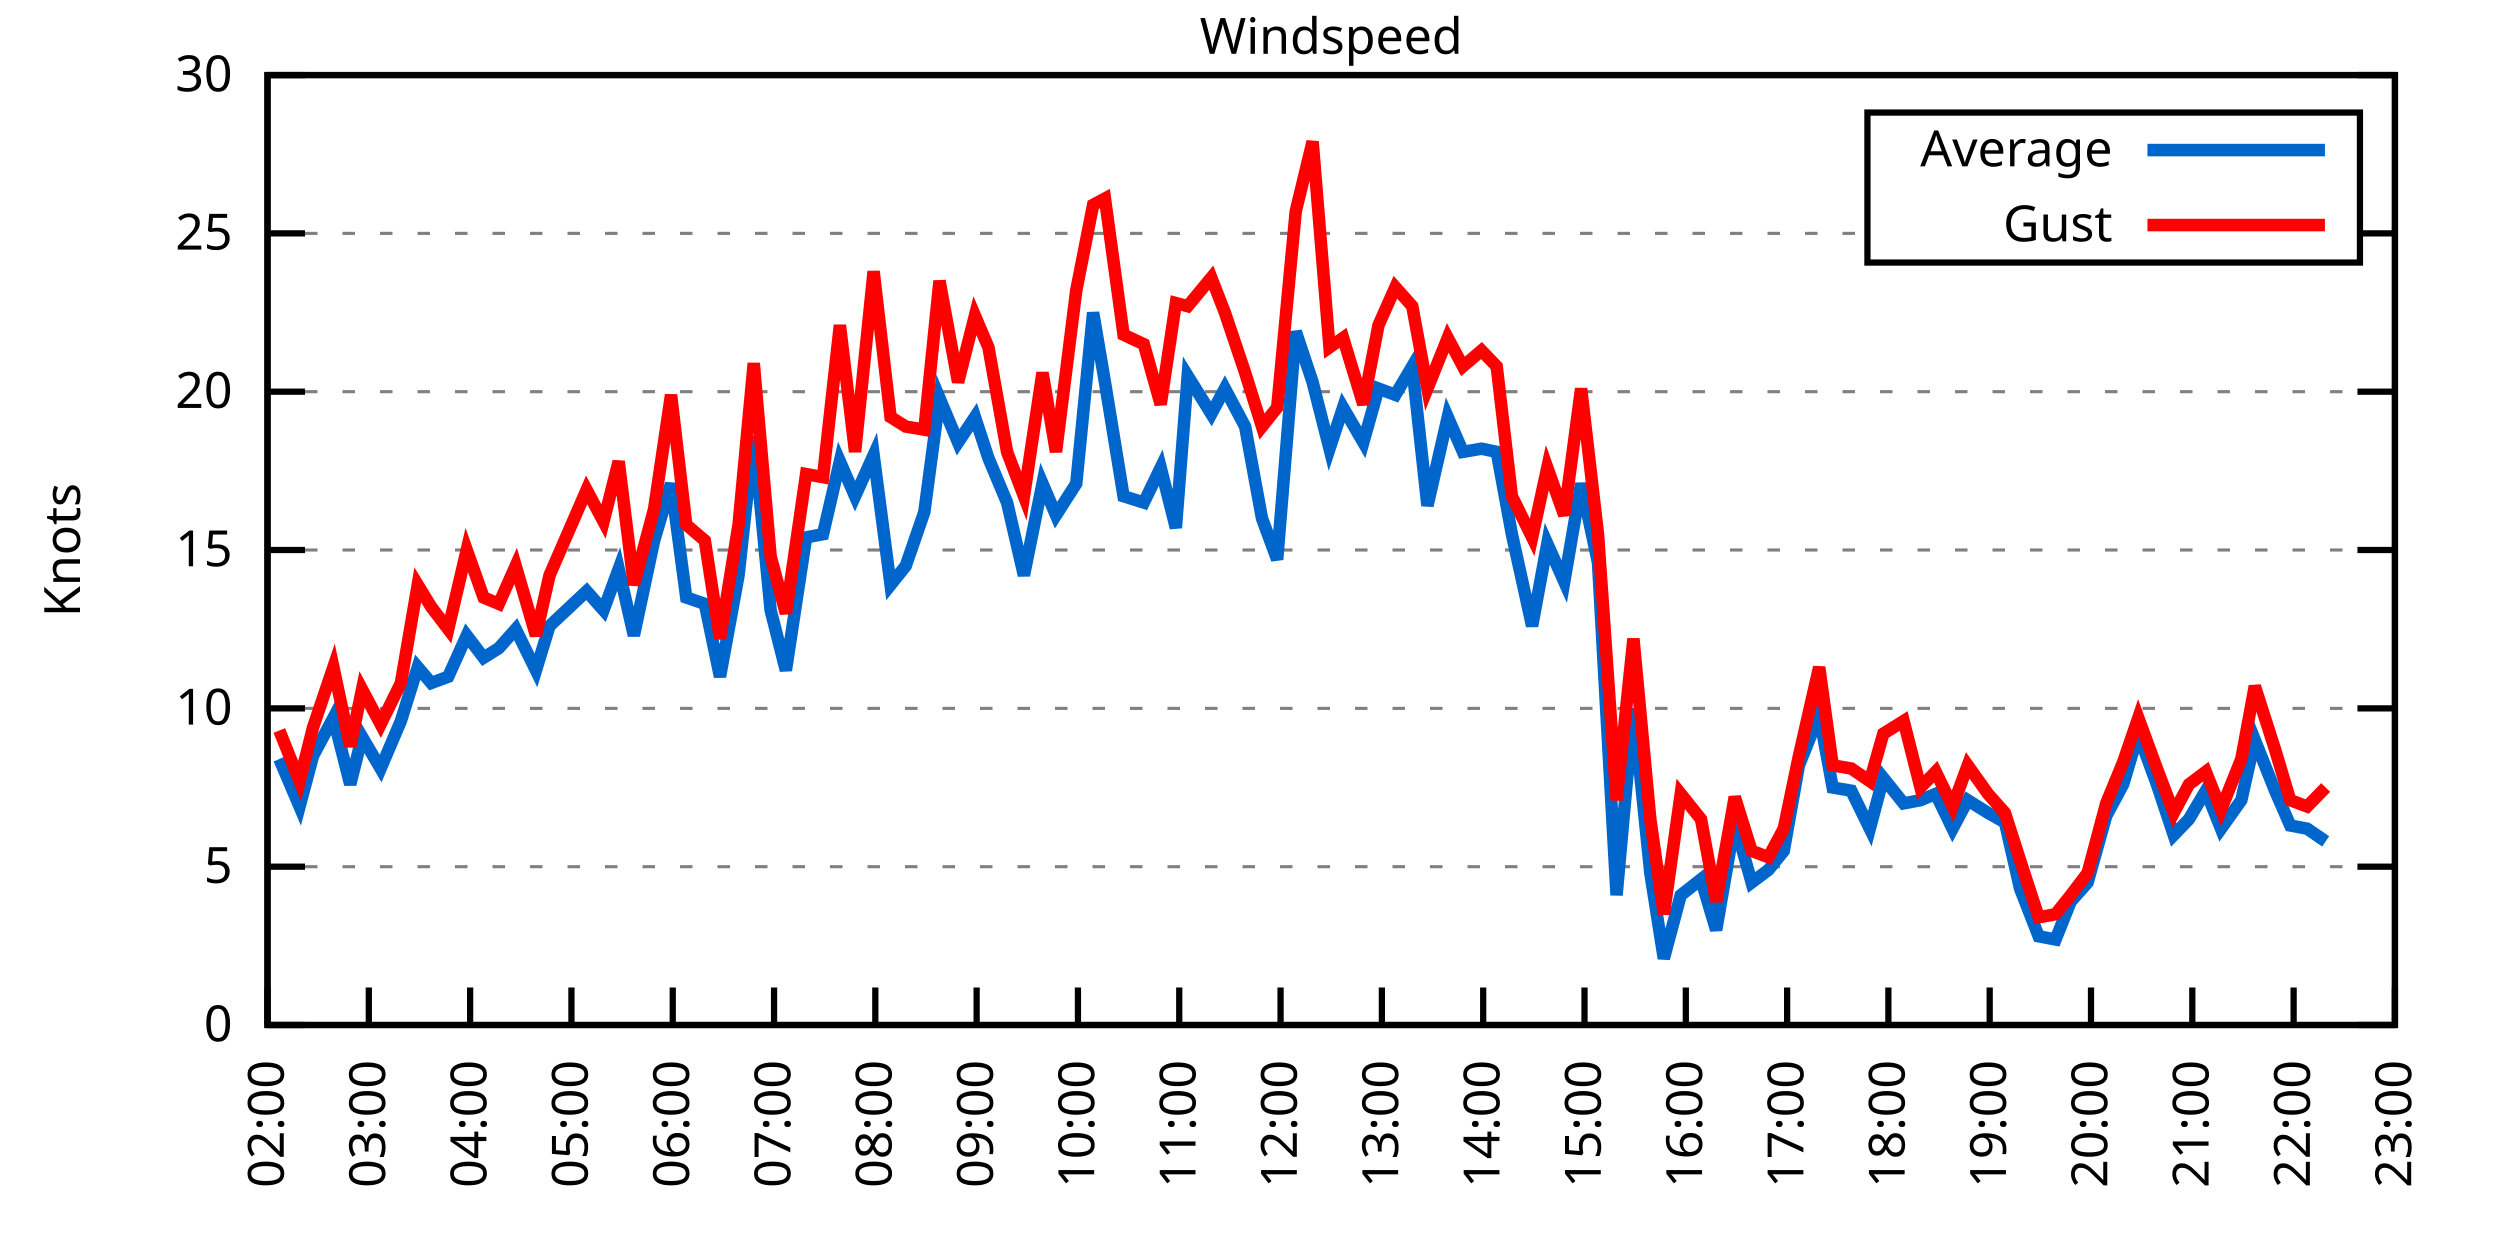
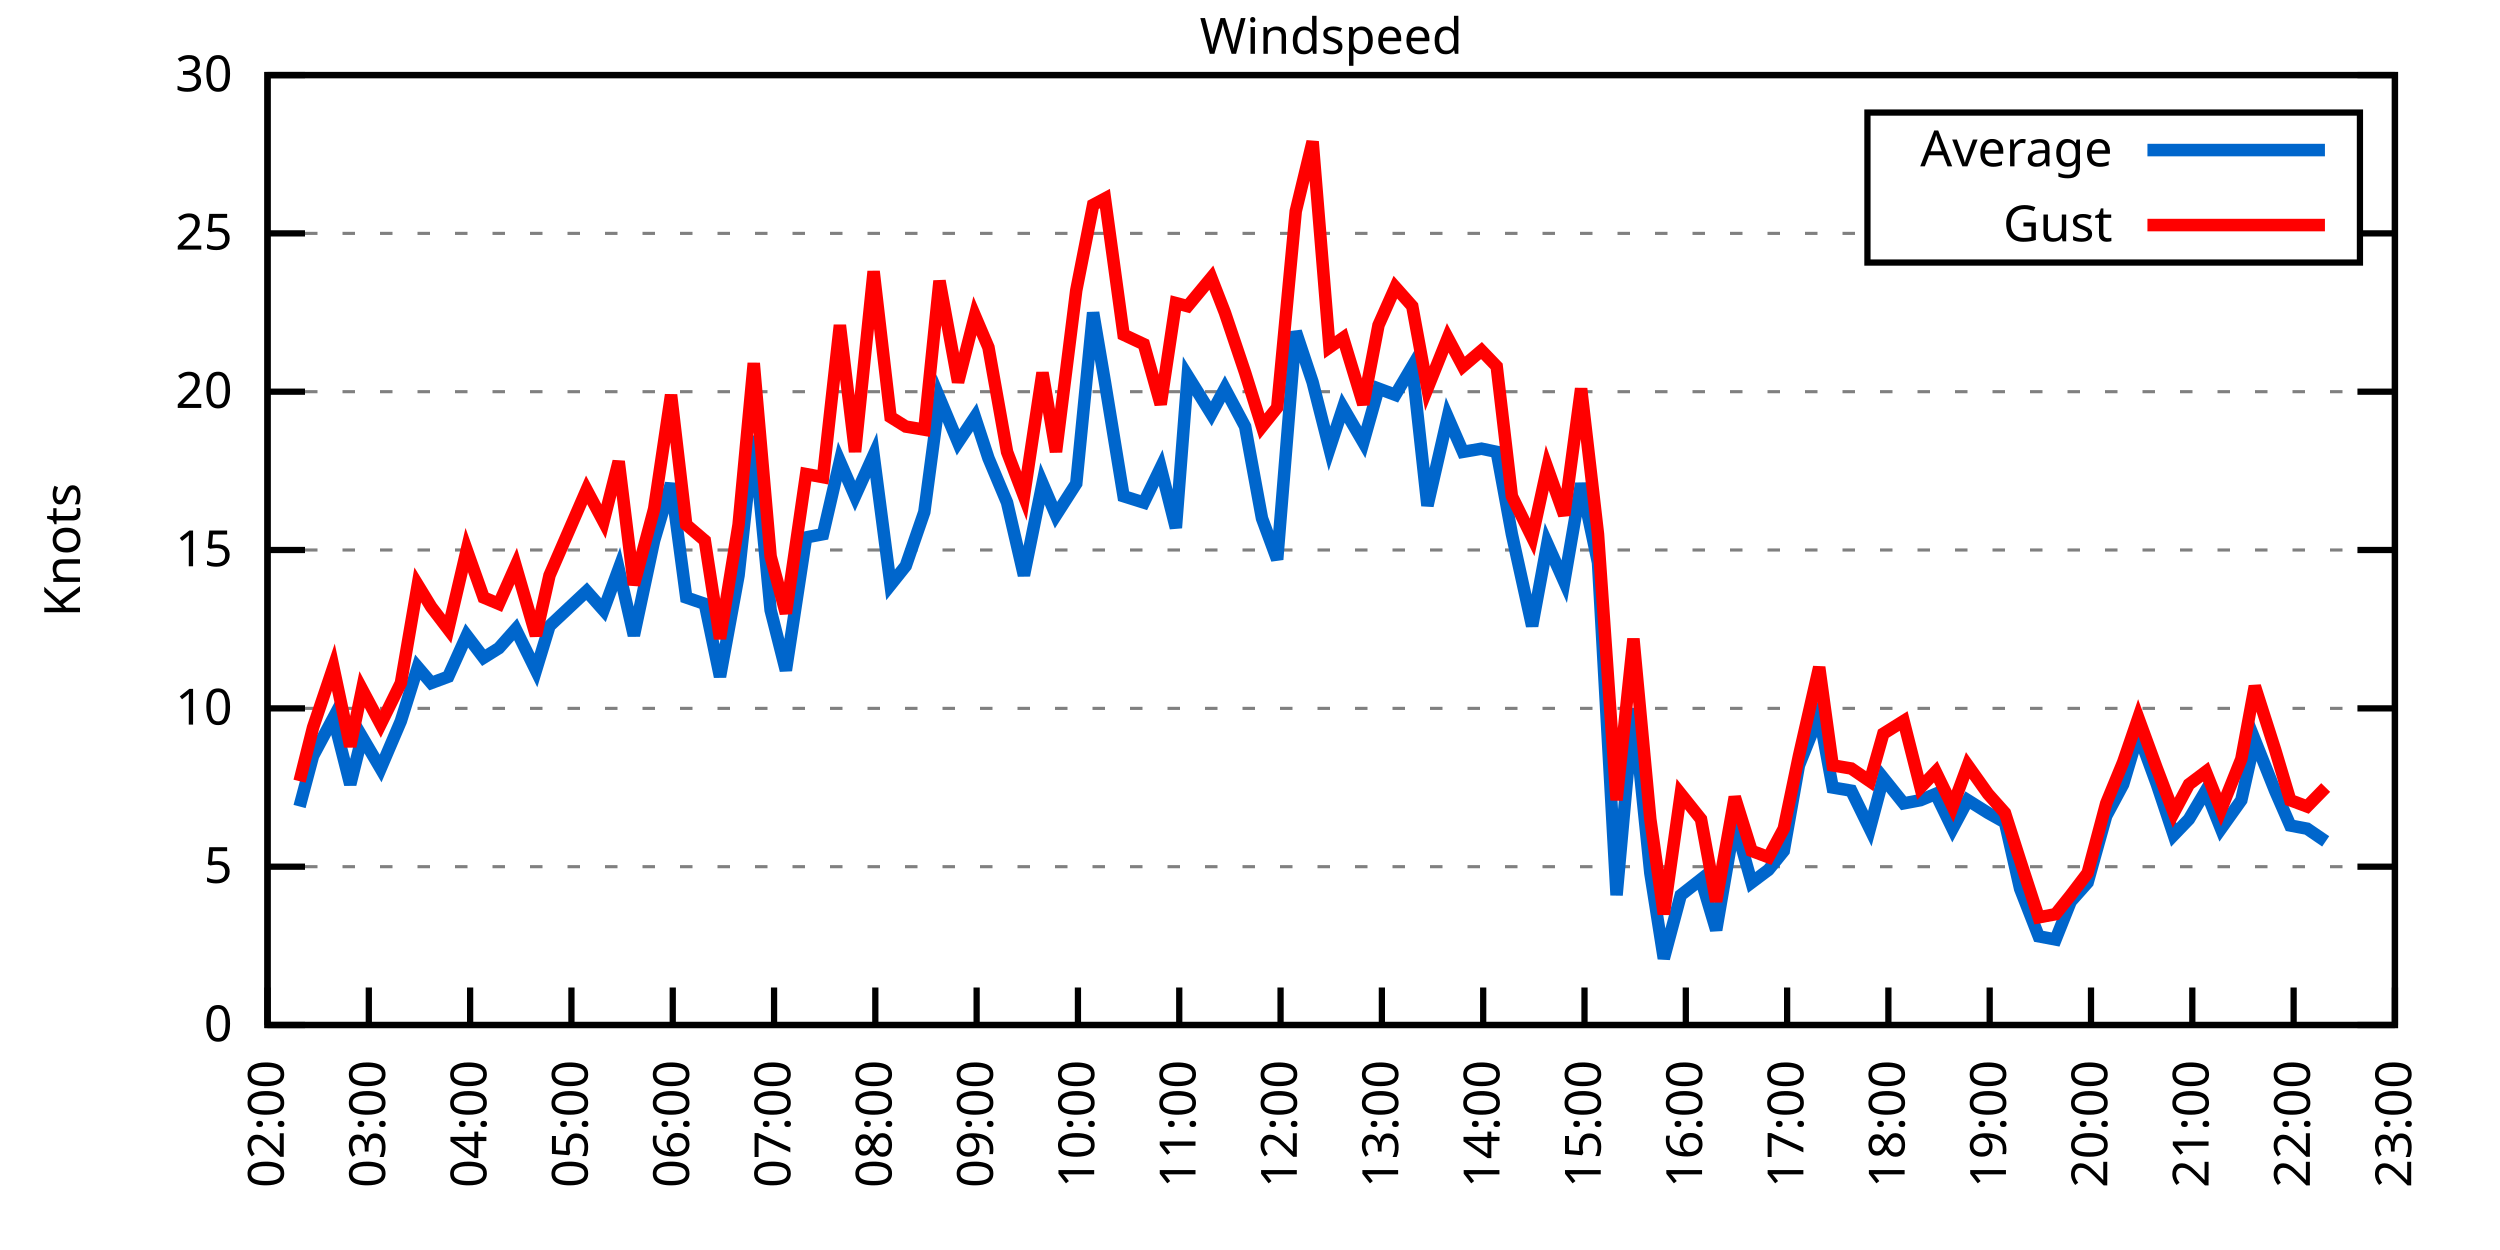
<svg xmlns="http://www.w3.org/2000/svg" xmlns:xlink="http://www.w3.org/1999/xlink" width="400" height="200" viewBox="0 0 400 200">
  <g id="gnuplot_canvas">
    <rect x="0" y="0" width="400" height="200" fill="none" />
    <defs>
      <circle id="gpDot" r="0.5" stroke-width="0.5" stroke="currentColor" />
      <path id="gpPt0" stroke-width="0.333" stroke="currentColor" d="M-1,0 h2 M0,-1 v2" />
      <path id="gpPt1" stroke-width="0.333" stroke="currentColor" d="M-1,-1 L1,1 M1,-1 L-1,1" />
      <path id="gpPt2" stroke-width="0.333" stroke="currentColor" d="M-1,0 L1,0 M0,-1 L0,1 M-1,-1 L1,1 M-1,1 L1,-1" />
      <rect id="gpPt3" stroke-width="0.333" stroke="currentColor" x="-1" y="-1" width="2" height="2" />
      <rect id="gpPt4" stroke-width="0.333" stroke="currentColor" fill="currentColor" x="-1" y="-1" width="2" height="2" />
      <circle id="gpPt5" stroke-width="0.333" stroke="currentColor" cx="0" cy="0" r="1" />
      <use xlink:href="#gpPt5" id="gpPt6" fill="currentColor" stroke="none" />
      <path id="gpPt7" stroke-width="0.333" stroke="currentColor" d="M0,-1.33 L-1.33,0.67 L1.33,0.67 z" />
      <use xlink:href="#gpPt7" id="gpPt8" fill="currentColor" stroke="none" />
      <use xlink:href="#gpPt7" id="gpPt9" stroke="currentColor" transform="rotate(180)" />
      <use xlink:href="#gpPt9" id="gpPt10" fill="currentColor" stroke="none" />
      <use xlink:href="#gpPt3" id="gpPt11" stroke="currentColor" transform="rotate(45)" />
      <use xlink:href="#gpPt11" id="gpPt12" fill="currentColor" stroke="none" />
      <path id="gpPt13" stroke-width="0.333" stroke="currentColor" d="M0,1.330 L1.265,0.411 L0.782,-1.067 L-0.782,-1.076 L-1.265,0.411 z" />
      <use xlink:href="#gpPt13" id="gpPt14" fill="currentColor" stroke="none" />
      <filter id="textbox" filterUnits="objectBoundingBox" x="0" y="0" height="1" width="1">
        <feFlood flood-color="white" flood-opacity="1" result="bgnd" />
        <feComposite in="SourceGraphic" in2="bgnd" operator="atop" />
      </filter>
      <filter id="greybox" filterUnits="objectBoundingBox" x="0" y="0" height="1" width="1">
        <feFlood flood-color="lightgrey" flood-opacity="1" result="grey" />
        <feComposite in="SourceGraphic" in2="grey" operator="atop" />
      </filter>
    </defs>
    <g fill="none" color="white" stroke="currentColor" stroke-width="1.00" stroke-linecap="butt" stroke-linejoin="miter">
</g>
    <g fill="none" color="black" stroke="currentColor" stroke-width="1.00" stroke-linecap="butt" stroke-linejoin="miter">
      <g stroke="none" shape-rendering="crispEdges">
        <polygon fill="rgb(255, 255, 255)" points="42.80,164.00 383.18,164.00 383.18,12.02 42.80,12.02 " />
      </g>
    </g>
    <g fill="none" color="black" stroke="currentColor" stroke-width="1.00" stroke-linecap="butt" stroke-linejoin="miter">
</g>
    <g fill="none" color="black" stroke="black" stroke-width="0.50" stroke-linecap="butt" stroke-linejoin="miter">
</g>
    <g fill="none" color="gray" stroke="currentColor" stroke-width="0.50" stroke-linecap="butt" stroke-linejoin="miter">
      <path stroke="gray" stroke-dasharray="2,4" class="gridline" d="M42.80,164.00 L383.19,164.00  " />
    </g>
    <g fill="none" color="gray" stroke="gray" stroke-width="1.00" stroke-linecap="butt" stroke-linejoin="miter">
</g>
    <g fill="none" color="black" stroke="currentColor" stroke-width="1.00" stroke-linecap="butt" stroke-linejoin="miter">
      <path stroke="black" d="M42.80,164.00 L48.80,164.00 M383.19,164.00 L377.19,164.00  " />
      <g transform="translate(37.20,166.60)" stroke="none" fill="black" font-family="Sans" font-size="8.00" text-anchor="end">
        <text>
          <tspan font-family="Sans"> 0</tspan>
        </text>
      </g>
    </g>
    <g fill="none" color="black" stroke="currentColor" stroke-width="1.00" stroke-linecap="butt" stroke-linejoin="miter">
</g>
    <g fill="none" color="black" stroke="black" stroke-width="0.50" stroke-linecap="butt" stroke-linejoin="miter">
</g>
    <g fill="none" color="gray" stroke="currentColor" stroke-width="0.50" stroke-linecap="butt" stroke-linejoin="miter">
      <path stroke="gray" stroke-dasharray="2,4" class="gridline" d="M42.80,138.67 L383.19,138.67  " />
    </g>
    <g fill="none" color="gray" stroke="gray" stroke-width="1.00" stroke-linecap="butt" stroke-linejoin="miter">
</g>
    <g fill="none" color="black" stroke="currentColor" stroke-width="1.00" stroke-linecap="butt" stroke-linejoin="miter">
      <path stroke="black" d="M42.80,138.67 L48.80,138.67 M383.19,138.67 L377.19,138.67  " />
      <g transform="translate(37.20,141.27)" stroke="none" fill="black" font-family="Sans" font-size="8.00" text-anchor="end">
        <text>
          <tspan font-family="Sans"> 5</tspan>
        </text>
      </g>
    </g>
    <g fill="none" color="black" stroke="currentColor" stroke-width="1.00" stroke-linecap="butt" stroke-linejoin="miter">
</g>
    <g fill="none" color="black" stroke="black" stroke-width="0.50" stroke-linecap="butt" stroke-linejoin="miter">
</g>
    <g fill="none" color="gray" stroke="currentColor" stroke-width="0.50" stroke-linecap="butt" stroke-linejoin="miter">
      <path stroke="gray" stroke-dasharray="2,4" class="gridline" d="M42.80,113.34 L383.19,113.34  " />
    </g>
    <g fill="none" color="gray" stroke="gray" stroke-width="1.00" stroke-linecap="butt" stroke-linejoin="miter">
</g>
    <g fill="none" color="black" stroke="currentColor" stroke-width="1.00" stroke-linecap="butt" stroke-linejoin="miter">
      <path stroke="black" d="M42.80,113.34 L48.80,113.34 M383.19,113.34 L377.19,113.34  " />
      <g transform="translate(37.20,115.94)" stroke="none" fill="black" font-family="Sans" font-size="8.00" text-anchor="end">
        <text>
          <tspan font-family="Sans"> 10</tspan>
        </text>
      </g>
    </g>
    <g fill="none" color="black" stroke="currentColor" stroke-width="1.00" stroke-linecap="butt" stroke-linejoin="miter">
</g>
    <g fill="none" color="black" stroke="black" stroke-width="0.50" stroke-linecap="butt" stroke-linejoin="miter">
</g>
    <g fill="none" color="gray" stroke="currentColor" stroke-width="0.50" stroke-linecap="butt" stroke-linejoin="miter">
      <path stroke="gray" stroke-dasharray="2,4" class="gridline" d="M42.80,88.00 L383.19,88.00  " />
    </g>
    <g fill="none" color="gray" stroke="gray" stroke-width="1.00" stroke-linecap="butt" stroke-linejoin="miter">
</g>
    <g fill="none" color="black" stroke="currentColor" stroke-width="1.00" stroke-linecap="butt" stroke-linejoin="miter">
      <path stroke="black" d="M42.80,88.00 L48.80,88.00 M383.19,88.00 L377.19,88.00  " />
      <g transform="translate(37.20,90.60)" stroke="none" fill="black" font-family="Sans" font-size="8.00" text-anchor="end">
        <text>
          <tspan font-family="Sans"> 15</tspan>
        </text>
      </g>
    </g>
    <g fill="none" color="black" stroke="currentColor" stroke-width="1.00" stroke-linecap="butt" stroke-linejoin="miter">
</g>
    <g fill="none" color="black" stroke="black" stroke-width="0.50" stroke-linecap="butt" stroke-linejoin="miter">
</g>
    <g fill="none" color="gray" stroke="currentColor" stroke-width="0.50" stroke-linecap="butt" stroke-linejoin="miter">
      <path stroke="gray" stroke-dasharray="2,4" class="gridline" d="M42.80,62.67 L383.19,62.67  " />
    </g>
    <g fill="none" color="gray" stroke="gray" stroke-width="1.00" stroke-linecap="butt" stroke-linejoin="miter">
</g>
    <g fill="none" color="black" stroke="currentColor" stroke-width="1.00" stroke-linecap="butt" stroke-linejoin="miter">
      <path stroke="black" d="M42.80,62.67 L48.80,62.67 M383.19,62.67 L377.19,62.67  " />
      <g transform="translate(37.20,65.27)" stroke="none" fill="black" font-family="Sans" font-size="8.00" text-anchor="end">
        <text>
          <tspan font-family="Sans"> 20</tspan>
        </text>
      </g>
    </g>
    <g fill="none" color="black" stroke="currentColor" stroke-width="1.00" stroke-linecap="butt" stroke-linejoin="miter">
</g>
    <g fill="none" color="black" stroke="black" stroke-width="0.50" stroke-linecap="butt" stroke-linejoin="miter">
</g>
    <g fill="none" color="gray" stroke="currentColor" stroke-width="0.50" stroke-linecap="butt" stroke-linejoin="miter">
      <path stroke="gray" stroke-dasharray="2,4" class="gridline" d="M42.80,37.34 L298.79,37.34 M377.59,37.34 L383.19,37.34  " />
    </g>
    <g fill="none" color="gray" stroke="gray" stroke-width="1.00" stroke-linecap="butt" stroke-linejoin="miter">
</g>
    <g fill="none" color="black" stroke="currentColor" stroke-width="1.00" stroke-linecap="butt" stroke-linejoin="miter">
      <path stroke="black" d="M42.80,37.34 L48.80,37.34 M383.19,37.34 L377.19,37.34  " />
      <g transform="translate(37.20,39.94)" stroke="none" fill="black" font-family="Sans" font-size="8.00" text-anchor="end">
        <text>
          <tspan font-family="Sans"> 25</tspan>
        </text>
      </g>
    </g>
    <g fill="none" color="black" stroke="currentColor" stroke-width="1.00" stroke-linecap="butt" stroke-linejoin="miter">
</g>
    <g fill="none" color="black" stroke="black" stroke-width="0.50" stroke-linecap="butt" stroke-linejoin="miter">
</g>
    <g fill="none" color="gray" stroke="currentColor" stroke-width="0.50" stroke-linecap="butt" stroke-linejoin="miter">
      <path stroke="gray" stroke-dasharray="2,4" class="gridline" d="M42.80,12.01 L383.19,12.01  " />
    </g>
    <g fill="none" color="gray" stroke="gray" stroke-width="1.00" stroke-linecap="butt" stroke-linejoin="miter">
</g>
    <g fill="none" color="black" stroke="currentColor" stroke-width="1.00" stroke-linecap="butt" stroke-linejoin="miter">
      <path stroke="black" d="M42.80,12.01 L48.80,12.01 M383.19,12.01 L377.19,12.01  " />
      <g transform="translate(37.20,14.61)" stroke="none" fill="black" font-family="Sans" font-size="8.00" text-anchor="end">
        <text>
          <tspan font-family="Sans"> 30</tspan>
        </text>
      </g>
    </g>
    <g fill="none" color="black" stroke="currentColor" stroke-width="1.00" stroke-linecap="butt" stroke-linejoin="miter">
      <path stroke="black" d="M42.80,164.00 L42.80,158.00  " />
      <g transform="translate(45.40,169.60) rotate(270.00)" stroke="none" fill="black" font-family="Sans" font-size="8.00" text-anchor="end">
        <text>
          <tspan font-family="Sans">02:00</tspan>
        </text>
      </g>
    </g>
    <g fill="none" color="black" stroke="currentColor" stroke-width="1.00" stroke-linecap="butt" stroke-linejoin="miter">
      <path stroke="black" d="M59.01,164.00 L59.01,158.00  " />
      <g transform="translate(61.61,169.60) rotate(270.00)" stroke="none" fill="black" font-family="Sans" font-size="8.00" text-anchor="end">
        <text>
          <tspan font-family="Sans">03:00</tspan>
        </text>
      </g>
    </g>
    <g fill="none" color="black" stroke="currentColor" stroke-width="1.00" stroke-linecap="butt" stroke-linejoin="miter">
      <path stroke="black" d="M75.22,164.00 L75.22,158.00  " />
      <g transform="translate(77.82,169.60) rotate(270.00)" stroke="none" fill="black" font-family="Sans" font-size="8.00" text-anchor="end">
        <text>
          <tspan font-family="Sans">04:00</tspan>
        </text>
      </g>
    </g>
    <g fill="none" color="black" stroke="currentColor" stroke-width="1.00" stroke-linecap="butt" stroke-linejoin="miter">
      <path stroke="black" d="M91.43,164.00 L91.43,158.00  " />
      <g transform="translate(94.03,169.60) rotate(270.00)" stroke="none" fill="black" font-family="Sans" font-size="8.00" text-anchor="end">
        <text>
          <tspan font-family="Sans">05:00</tspan>
        </text>
      </g>
    </g>
    <g fill="none" color="black" stroke="currentColor" stroke-width="1.00" stroke-linecap="butt" stroke-linejoin="miter">
      <path stroke="black" d="M107.64,164.00 L107.64,158.00  " />
      <g transform="translate(110.24,169.60) rotate(270.00)" stroke="none" fill="black" font-family="Sans" font-size="8.00" text-anchor="end">
        <text>
          <tspan font-family="Sans">06:00</tspan>
        </text>
      </g>
    </g>
    <g fill="none" color="black" stroke="currentColor" stroke-width="1.00" stroke-linecap="butt" stroke-linejoin="miter">
      <path stroke="black" d="M123.85,164.00 L123.85,158.00  " />
      <g transform="translate(126.45,169.60) rotate(270.00)" stroke="none" fill="black" font-family="Sans" font-size="8.00" text-anchor="end">
        <text>
          <tspan font-family="Sans">07:00</tspan>
        </text>
      </g>
    </g>
    <g fill="none" color="black" stroke="currentColor" stroke-width="1.00" stroke-linecap="butt" stroke-linejoin="miter">
      <path stroke="black" d="M140.05,164.00 L140.05,158.00  " />
      <g transform="translate(142.65,169.60) rotate(270.00)" stroke="none" fill="black" font-family="Sans" font-size="8.00" text-anchor="end">
        <text>
          <tspan font-family="Sans">08:00</tspan>
        </text>
      </g>
    </g>
    <g fill="none" color="black" stroke="currentColor" stroke-width="1.00" stroke-linecap="butt" stroke-linejoin="miter">
      <path stroke="black" d="M156.26,164.00 L156.26,158.00  " />
      <g transform="translate(158.86,169.60) rotate(270.00)" stroke="none" fill="black" font-family="Sans" font-size="8.00" text-anchor="end">
        <text>
          <tspan font-family="Sans">09:00</tspan>
        </text>
      </g>
    </g>
    <g fill="none" color="black" stroke="currentColor" stroke-width="1.00" stroke-linecap="butt" stroke-linejoin="miter">
      <path stroke="black" d="M172.47,164.00 L172.47,158.00  " />
      <g transform="translate(175.07,169.60) rotate(270.00)" stroke="none" fill="black" font-family="Sans" font-size="8.00" text-anchor="end">
        <text>
          <tspan font-family="Sans">10:00</tspan>
        </text>
      </g>
    </g>
    <g fill="none" color="black" stroke="currentColor" stroke-width="1.00" stroke-linecap="butt" stroke-linejoin="miter">
      <path stroke="black" d="M188.68,164.00 L188.68,158.00  " />
      <g transform="translate(191.28,169.60) rotate(270.00)" stroke="none" fill="black" font-family="Sans" font-size="8.00" text-anchor="end">
        <text>
          <tspan font-family="Sans">11:00</tspan>
        </text>
      </g>
    </g>
    <g fill="none" color="black" stroke="currentColor" stroke-width="1.00" stroke-linecap="butt" stroke-linejoin="miter">
      <path stroke="black" d="M204.89,164.00 L204.89,158.00  " />
      <g transform="translate(207.49,169.60) rotate(270.00)" stroke="none" fill="black" font-family="Sans" font-size="8.00" text-anchor="end">
        <text>
          <tspan font-family="Sans">12:00</tspan>
        </text>
      </g>
    </g>
    <g fill="none" color="black" stroke="currentColor" stroke-width="1.00" stroke-linecap="butt" stroke-linejoin="miter">
      <path stroke="black" d="M221.10,164.00 L221.10,158.00  " />
      <g transform="translate(223.70,169.60) rotate(270.00)" stroke="none" fill="black" font-family="Sans" font-size="8.00" text-anchor="end">
        <text>
          <tspan font-family="Sans">13:00</tspan>
        </text>
      </g>
    </g>
    <g fill="none" color="black" stroke="currentColor" stroke-width="1.00" stroke-linecap="butt" stroke-linejoin="miter">
      <path stroke="black" d="M237.31,164.00 L237.31,158.00  " />
      <g transform="translate(239.91,169.60) rotate(270.00)" stroke="none" fill="black" font-family="Sans" font-size="8.00" text-anchor="end">
        <text>
          <tspan font-family="Sans">14:00</tspan>
        </text>
      </g>
    </g>
    <g fill="none" color="black" stroke="currentColor" stroke-width="1.00" stroke-linecap="butt" stroke-linejoin="miter">
      <path stroke="black" d="M253.52,164.00 L253.52,158.00  " />
      <g transform="translate(256.12,169.60) rotate(270.00)" stroke="none" fill="black" font-family="Sans" font-size="8.00" text-anchor="end">
        <text>
          <tspan font-family="Sans">15:00</tspan>
        </text>
      </g>
    </g>
    <g fill="none" color="black" stroke="currentColor" stroke-width="1.00" stroke-linecap="butt" stroke-linejoin="miter">
      <path stroke="black" d="M269.73,164.00 L269.73,158.00  " />
      <g transform="translate(272.33,169.60) rotate(270.00)" stroke="none" fill="black" font-family="Sans" font-size="8.00" text-anchor="end">
        <text>
          <tspan font-family="Sans">16:00</tspan>
        </text>
      </g>
    </g>
    <g fill="none" color="black" stroke="currentColor" stroke-width="1.00" stroke-linecap="butt" stroke-linejoin="miter">
      <path stroke="black" d="M285.94,164.00 L285.94,158.00  " />
      <g transform="translate(288.54,169.60) rotate(270.00)" stroke="none" fill="black" font-family="Sans" font-size="8.00" text-anchor="end">
        <text>
          <tspan font-family="Sans">17:00</tspan>
        </text>
      </g>
    </g>
    <g fill="none" color="black" stroke="currentColor" stroke-width="1.00" stroke-linecap="butt" stroke-linejoin="miter">
      <path stroke="black" d="M302.14,164.00 L302.14,158.00  " />
      <g transform="translate(304.74,169.60) rotate(270.00)" stroke="none" fill="black" font-family="Sans" font-size="8.00" text-anchor="end">
        <text>
          <tspan font-family="Sans">18:00</tspan>
        </text>
      </g>
    </g>
    <g fill="none" color="black" stroke="currentColor" stroke-width="1.00" stroke-linecap="butt" stroke-linejoin="miter">
      <path stroke="black" d="M318.35,164.00 L318.35,158.00  " />
      <g transform="translate(320.95,169.60) rotate(270.00)" stroke="none" fill="black" font-family="Sans" font-size="8.00" text-anchor="end">
        <text>
          <tspan font-family="Sans">19:00</tspan>
        </text>
      </g>
    </g>
    <g fill="none" color="black" stroke="currentColor" stroke-width="1.00" stroke-linecap="butt" stroke-linejoin="miter">
      <path stroke="black" d="M334.56,164.00 L334.56,158.00  " />
      <g transform="translate(337.16,169.60) rotate(270.00)" stroke="none" fill="black" font-family="Sans" font-size="8.00" text-anchor="end">
        <text>
          <tspan font-family="Sans">20:00</tspan>
        </text>
      </g>
    </g>
    <g fill="none" color="black" stroke="currentColor" stroke-width="1.00" stroke-linecap="butt" stroke-linejoin="miter">
      <path stroke="black" d="M350.77,164.00 L350.77,158.00  " />
      <g transform="translate(353.37,169.60) rotate(270.00)" stroke="none" fill="black" font-family="Sans" font-size="8.00" text-anchor="end">
        <text>
          <tspan font-family="Sans">21:00</tspan>
        </text>
      </g>
    </g>
    <g fill="none" color="black" stroke="currentColor" stroke-width="1.00" stroke-linecap="butt" stroke-linejoin="miter">
      <path stroke="black" d="M366.98,164.00 L366.98,158.00  " />
      <g transform="translate(369.58,169.60) rotate(270.00)" stroke="none" fill="black" font-family="Sans" font-size="8.00" text-anchor="end">
        <text>
          <tspan font-family="Sans">22:00</tspan>
        </text>
      </g>
    </g>
    <g fill="none" color="black" stroke="currentColor" stroke-width="1.00" stroke-linecap="butt" stroke-linejoin="miter">
      <path stroke="black" d="M383.19,164.00 L383.19,158.00  " />
      <g transform="translate(385.79,169.60) rotate(270.00)" stroke="none" fill="black" font-family="Sans" font-size="8.00" text-anchor="end">
        <text>
          <tspan font-family="Sans">23:00</tspan>
        </text>
      </g>
    </g>
    <g fill="none" color="black" stroke="currentColor" stroke-width="1.00" stroke-linecap="butt" stroke-linejoin="miter">
</g>
    <g fill="none" color="black" stroke="currentColor" stroke-width="1.00" stroke-linecap="butt" stroke-linejoin="miter">
      <path stroke="black" d="M42.80,12.01 L42.80,164.00 L383.19,164.00 L383.19,12.01 L42.80,12.01 Z  " />
    </g>
    <g fill="none" color="black" stroke="currentColor" stroke-width="1.00" stroke-linecap="butt" stroke-linejoin="miter">
</g>
    <g fill="none" color="black" stroke="currentColor" stroke-width="1.00" stroke-linecap="butt" stroke-linejoin="miter">
      <path stroke="black" d="M298.79,42.01 L298.79,18.01 L377.59,18.01 L377.59,42.01 L298.79,42.01 Z  " />
    </g>
    <g id="Windspeed_plot_1">
      <g fill="none" color="white" stroke="black" stroke-width="2.00" stroke-linecap="butt" stroke-linejoin="miter">
</g>
      <g fill="none" color="black" stroke="currentColor" stroke-width="2.00" stroke-linecap="butt" stroke-linejoin="miter">
        <g transform="translate(337.99,26.61)" stroke="none" fill="black" font-family="Sans" font-size="8.00" text-anchor="end">
          <text>
            <tspan font-family="Sans">Average</tspan>
          </text>
        </g>
      </g>
      <g fill="none" color="black" stroke="currentColor" stroke-width="2.00" stroke-linecap="butt" stroke-linejoin="miter">
-         <path stroke="rgb(  0, 102, 204)" d="M343.59,24.01 L371.99,24.01 M44.69,121.44 L47.93,129.04 L50.09,120.94 L53.34,114.86 L56.04,125.50 L57.93,117.90   L60.90,122.96 L64.14,115.36 L66.84,106.75 L69.00,109.28 L71.71,108.27 L74.68,101.68 L77.38,105.23 L79.81,103.71   L82.51,100.67 L85.75,107.26 L87.92,100.16 L93.86,94.59 L96.56,97.63 L98.99,91.04 L101.42,101.68 L104.66,86.49   L107.37,77.37 L109.80,95.60 L112.77,96.62 L115.20,108.27 L118.17,92.06 L120.60,69.77 L123.30,97.63 L125.74,107.26   L128.98,85.98 L131.68,85.47 L134.38,73.82 L136.81,79.39 L139.78,72.81 L142.49,93.58 L144.92,90.54 L147.89,81.93   L150.32,63.69 L153.29,70.78 L155.99,66.73 L158.15,73.31 L161.13,80.41 L163.83,92.06 L166.80,77.37 L168.96,82.43   L172.20,77.37 L174.90,50.01 L176.79,61.15 L179.77,79.39 L183.01,80.41 L185.71,74.83 L188.14,84.46 L190.03,60.14   L193.81,66.22 L195.98,62.17 L199.22,68.25 L201.92,82.94 L204.35,89.52 L207.32,53.05 L210.02,61.15 L212.72,71.79   L214.89,65.21 L218.13,70.78 L220.56,62.17 L223.26,63.18 L225.96,58.62 L228.39,80.91 L231.64,66.73 L234.07,72.30   L237.04,71.79 L239.47,72.30 L241.90,85.47 L245.14,100.16 L247.57,86.99 L250.28,93.07 L252.98,77.37 L255.68,90.03   L258.65,143.23 L261.35,113.34 L264.05,139.68 L266.21,153.36 L268.92,143.23 L272.16,140.69 L274.59,148.80 L277.56,131.58   L280.26,141.20 L282.96,139.17 L285.40,136.14 L287.83,122.46 L291.07,114.35 L293.23,126.00 L296.20,126.51 L299.17,132.59   L301.33,124.48 L304.58,128.54 L307.28,128.03 L309.71,127.02 L312.41,132.59 L314.84,128.03 L318.08,130.06 L320.79,131.58   L323.22,142.21 L326.19,149.81 L328.89,150.32 L331.32,144.24 L334.02,141.20 L336.99,130.56 L339.70,125.50 L342.13,117.39   L345.10,125.50 L347.80,133.60 L350.23,131.07 L352.93,126.51 L355.36,132.59 L358.61,128.03 L360.77,118.40 L364.01,126.51   L366.44,132.08 L369.14,132.59 L372.11,134.62  " />
+         <path stroke="rgb(  0, 102, 204)" d="M343.59,24.01 L371.99,24.01 M47.93,129.04 L50.09,120.94 L53.34,114.86 L56.04,125.50 L57.93,117.90 L60.90,122.96   L64.14,115.36 L66.84,106.75 L69.00,109.28 L71.71,108.27 L74.68,101.68 L77.38,105.23 L79.81,103.71 L82.51,100.67   L85.75,107.26 L87.92,100.16 L93.86,94.59 L96.56,97.63 L98.99,91.04 L101.42,101.68 L104.66,86.49 L107.37,77.37   L109.80,95.60 L112.77,96.62 L115.20,108.27 L118.17,92.06 L120.60,69.77 L123.30,97.63 L125.74,107.26 L128.98,85.98   L131.68,85.47 L134.38,73.82 L136.81,79.39 L139.78,72.81 L142.49,93.58 L144.92,90.54 L147.89,81.93 L150.32,63.69   L153.29,70.78 L155.99,66.73 L158.15,73.31 L161.13,80.41 L163.83,92.06 L166.80,77.37 L168.96,82.43 L172.20,77.37   L174.90,50.01 L176.79,61.15 L179.77,79.39 L183.01,80.41 L185.71,74.83 L188.14,84.46 L190.03,60.14 L193.81,66.22   L195.98,62.17 L199.22,68.25 L201.92,82.94 L204.35,89.52 L207.32,53.05 L210.02,61.15 L212.72,71.79 L214.89,65.21   L218.13,70.78 L220.56,62.17 L223.26,63.18 L225.96,58.62 L228.39,80.91 L231.64,66.73 L234.07,72.30 L237.04,71.79   L239.47,72.30 L241.90,85.47 L245.14,100.16 L247.57,86.99 L250.28,93.07 L252.98,77.37 L255.68,90.03 L258.65,143.23   L261.35,113.34 L264.05,139.68 L266.21,153.36 L268.92,143.23 L272.16,140.69 L274.59,148.80 L277.56,131.58 L280.26,141.20   L282.96,139.17 L285.40,136.14 L287.83,122.46 L291.07,114.35 L293.23,126.00 L296.20,126.51 L299.17,132.59 L301.33,124.48   L304.58,128.54 L307.28,128.03 L309.71,127.02 L312.41,132.59 L314.84,128.03 L318.08,130.06 L320.79,131.58 L323.22,142.21   L326.19,149.81 L328.89,150.32 L331.32,144.24 L334.02,141.20 L336.99,130.56 L339.70,125.50 L342.13,117.39 L345.10,125.50   L347.80,133.60 L350.23,131.07 L352.93,126.51 L355.36,132.59 L358.61,128.03 L360.77,118.40 L364.01,126.51 L366.44,132.08   L369.14,132.59 L372.11,134.62  " />
      </g>
    </g>
    <g id="Windspeed_plot_2">
      <g fill="none" color="black" stroke="currentColor" stroke-width="2.00" stroke-linecap="butt" stroke-linejoin="miter">
        <g transform="translate(337.99,38.61)" stroke="none" fill="black" font-family="Sans" font-size="8.00" text-anchor="end">
          <text>
            <tspan font-family="Sans">Gust</tspan>
          </text>
        </g>
      </g>
      <g fill="none" color="black" stroke="currentColor" stroke-width="2.00" stroke-linecap="butt" stroke-linejoin="miter">
-         <path stroke="rgb(255,   0,   0)" d="M343.59,36.01 L371.99,36.01 M44.69,116.88 L47.93,124.99 L50.09,116.38 L53.34,106.75 L56.04,119.42 L57.93,110.30   L60.90,115.87 L64.14,109.28 L66.84,93.58 L69.00,97.12 L71.71,100.67 L74.68,88.00 L77.38,95.60 L79.81,96.62   L82.51,90.54 L85.75,101.68 L87.92,92.06 L93.86,78.38 L96.56,83.45 L98.99,73.82 L101.42,93.58 L104.66,81.42   L107.37,63.18 L109.80,83.95 L112.77,86.49 L115.20,102.19 L118.17,83.95 L120.60,58.11 L123.30,89.02 L125.74,98.14   L128.98,75.85 L131.68,76.35 L134.38,52.03 L136.81,72.30 L139.78,43.42 L142.49,66.73 L144.92,68.25 L147.89,68.75   L150.32,44.94 L153.29,61.15 L155.99,50.51 L158.15,55.58 L161.13,72.30 L163.83,79.39 L166.80,59.63 L168.96,72.30   L172.20,46.46 L174.90,32.78 L176.79,31.77 L179.77,53.55 L183.01,55.07 L185.71,64.70 L188.14,48.49 L190.03,48.99   L193.81,44.43 L195.98,50.01 L199.22,59.63 L201.92,68.25 L204.35,65.21 L207.32,33.80 L210.02,22.65 L212.72,55.58   L214.89,54.06 L218.13,64.70 L220.56,52.03 L223.26,45.95 L225.96,48.99 L228.39,62.17 L231.64,54.06 L234.07,58.62   L237.04,56.09 L239.47,58.62 L241.90,79.39 L245.14,85.98 L247.57,74.83 L250.28,82.43 L252.98,62.17 L255.68,85.47   L258.65,128.03 L261.35,102.19 L264.05,131.07 L266.21,146.27 L268.92,127.02 L272.16,131.07 L274.59,144.24 L277.56,127.52   L280.26,136.14 L282.96,137.15 L285.40,132.59 L287.83,120.94 L291.07,106.75 L293.23,122.46 L296.20,122.96 L299.17,124.99   L301.33,117.39 L304.58,115.36 L307.28,126.00 L309.71,123.47 L312.41,129.04 L314.84,122.46 L318.08,127.02 L320.79,130.06   L323.22,137.66 L326.19,146.77 L328.89,146.27 L331.32,143.23 L334.02,139.68 L336.99,128.54 L339.70,121.95 L342.13,114.86   L345.10,122.96 L347.80,130.06 L350.23,125.50 L352.93,123.47 L355.36,129.55 L358.61,121.44 L360.77,109.79 L364.01,119.92   L366.44,128.03 L369.14,129.04 L372.11,126.00  " />
+         <path stroke="rgb(255,   0,   0)" d="M343.59,36.01 L371.99,36.01 M47.93,124.99 L50.09,116.38 L53.34,106.75 L56.04,119.42 L57.93,110.30 L60.90,115.87   L64.14,109.28 L66.84,93.58 L69.00,97.12 L71.71,100.67 L74.68,88.00 L77.38,95.60 L79.81,96.62 L82.51,90.54   L85.75,101.68 L87.92,92.06 L93.86,78.38 L96.56,83.45 L98.99,73.82 L101.42,93.58 L104.66,81.42 L107.37,63.18   L109.80,83.95 L112.77,86.49 L115.20,102.19 L118.17,83.95 L120.60,58.11 L123.30,89.02 L125.74,98.14 L128.98,75.85   L131.68,76.35 L134.38,52.03 L136.81,72.30 L139.78,43.42 L142.49,66.73 L144.92,68.25 L147.89,68.75 L150.32,44.94   L153.29,61.15 L155.99,50.51 L158.15,55.58 L161.13,72.30 L163.83,79.39 L166.80,59.63 L168.96,72.30 L172.20,46.46   L174.90,32.78 L176.79,31.77 L179.77,53.55 L183.01,55.07 L185.71,64.70 L188.14,48.49 L190.03,48.99 L193.81,44.43   L195.98,50.01 L199.22,59.63 L201.92,68.25 L204.35,65.21 L207.32,33.80 L210.02,22.65 L212.72,55.58 L214.89,54.06   L218.13,64.70 L220.56,52.03 L223.26,45.95 L225.96,48.99 L228.39,62.17 L231.64,54.06 L234.07,58.62 L237.04,56.09   L239.47,58.62 L241.90,79.39 L245.14,85.98 L247.57,74.83 L250.28,82.43 L252.98,62.17 L255.68,85.47 L258.65,128.03   L261.35,102.19 L264.05,131.07 L266.21,146.27 L268.92,127.02 L272.16,131.07 L274.59,144.24 L277.56,127.52 L280.26,136.14   L282.96,137.15 L285.40,132.59 L287.83,120.94 L291.07,106.75 L293.23,122.46 L296.20,122.96 L299.17,124.99 L301.33,117.39   L304.58,115.36 L307.28,126.00 L309.71,123.47 L312.41,129.04 L314.84,122.46 L318.08,127.02 L320.79,130.06 L323.22,137.66   L326.19,146.77 L328.89,146.27 L331.32,143.23 L334.02,139.68 L336.99,128.54 L339.70,121.95 L342.13,114.86 L345.10,122.96   L347.80,130.06 L350.23,125.50 L352.93,123.47 L355.36,129.55 L358.61,121.44 L360.77,109.79 L364.01,119.92 L366.44,128.03   L369.14,129.04 L372.11,126.00  " />
      </g>
    </g>
    <g fill="none" color="black" stroke="currentColor" stroke-width="2.00" stroke-linecap="butt" stroke-linejoin="miter">
</g>
    <g fill="none" color="black" stroke="black" stroke-width="1.00" stroke-linecap="butt" stroke-linejoin="miter">
</g>
    <g fill="none" color="black" stroke="currentColor" stroke-width="1.00" stroke-linecap="butt" stroke-linejoin="miter">
      <path stroke="black" d="M42.80,12.01 L42.80,164.00 L383.19,164.00 L383.19,12.01 L42.80,12.01 Z  " />
      <g transform="translate(12.80,88.01) rotate(270.00)" stroke="none" fill="black" font-family="Sans" font-size="8.00" text-anchor="middle">
        <text>
          <tspan font-family="Sans">Knots</tspan>
        </text>
      </g>
    </g>
    <g fill="none" color="black" stroke="currentColor" stroke-width="1.00" stroke-linecap="butt" stroke-linejoin="miter">
</g>
    <g fill="none" color="black" stroke="currentColor" stroke-width="1.00" stroke-linecap="butt" stroke-linejoin="miter">
      <g transform="translate(212.99,8.61)" stroke="none" fill="black" font-family="Sans" font-size="8.00" text-anchor="middle">
        <text>
          <tspan font-family="Sans">Windspeed</tspan>
        </text>
      </g>
    </g>
    <g fill="none" color="black" stroke="currentColor" stroke-width="1.00" stroke-linecap="butt" stroke-linejoin="miter">
</g>
  </g>
</svg>
